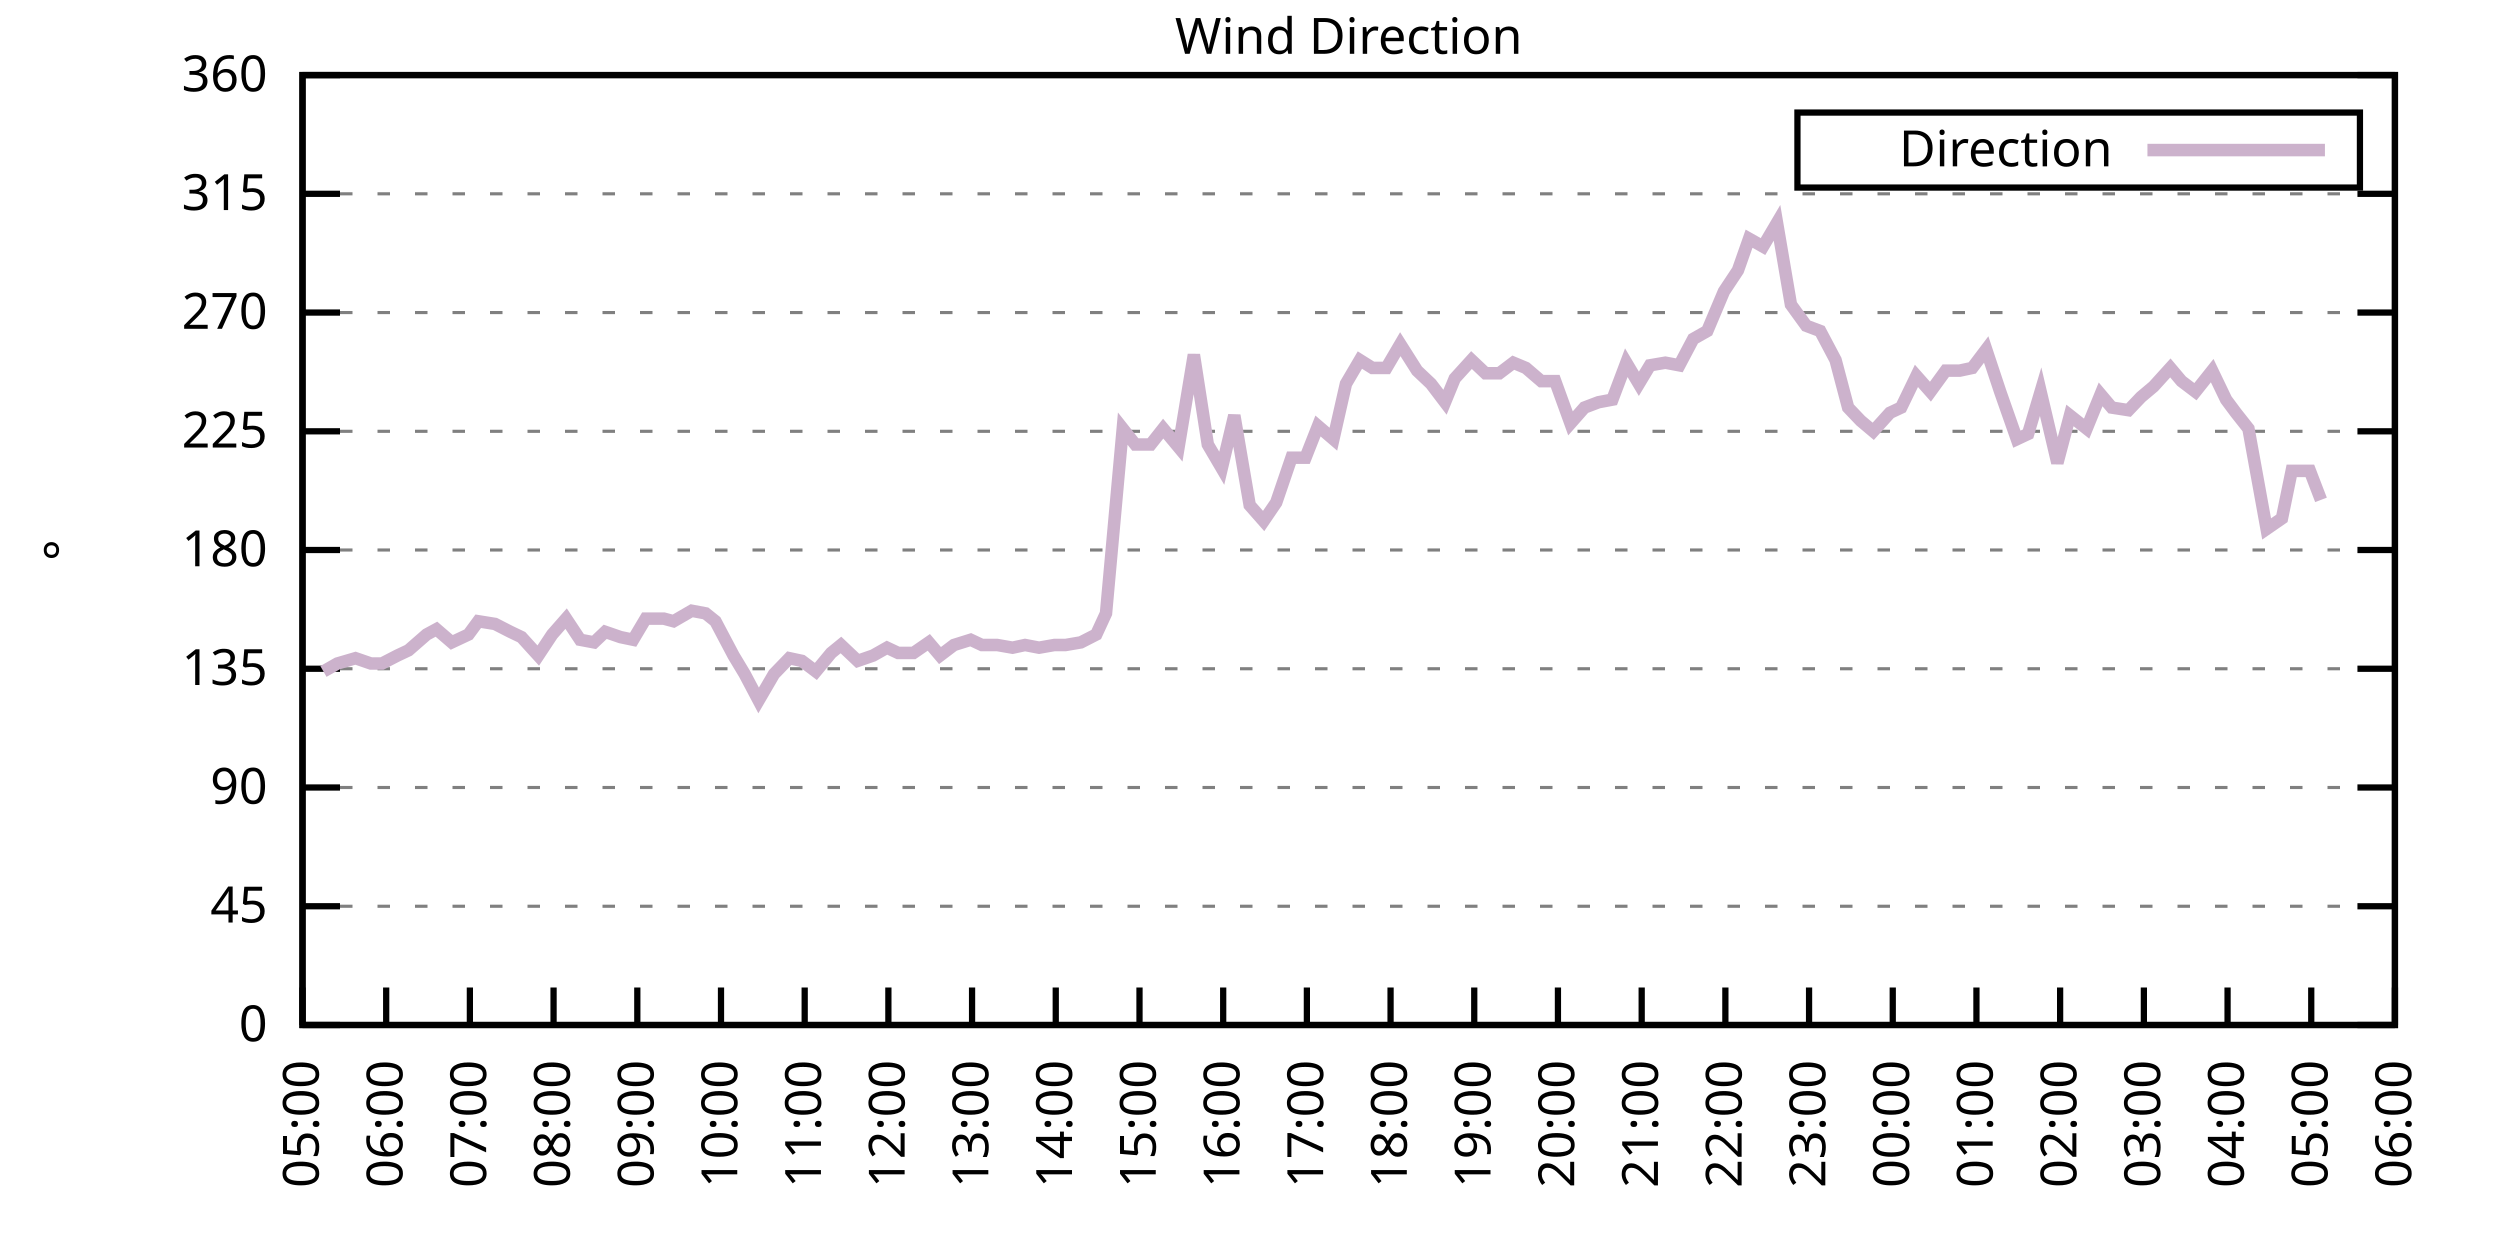
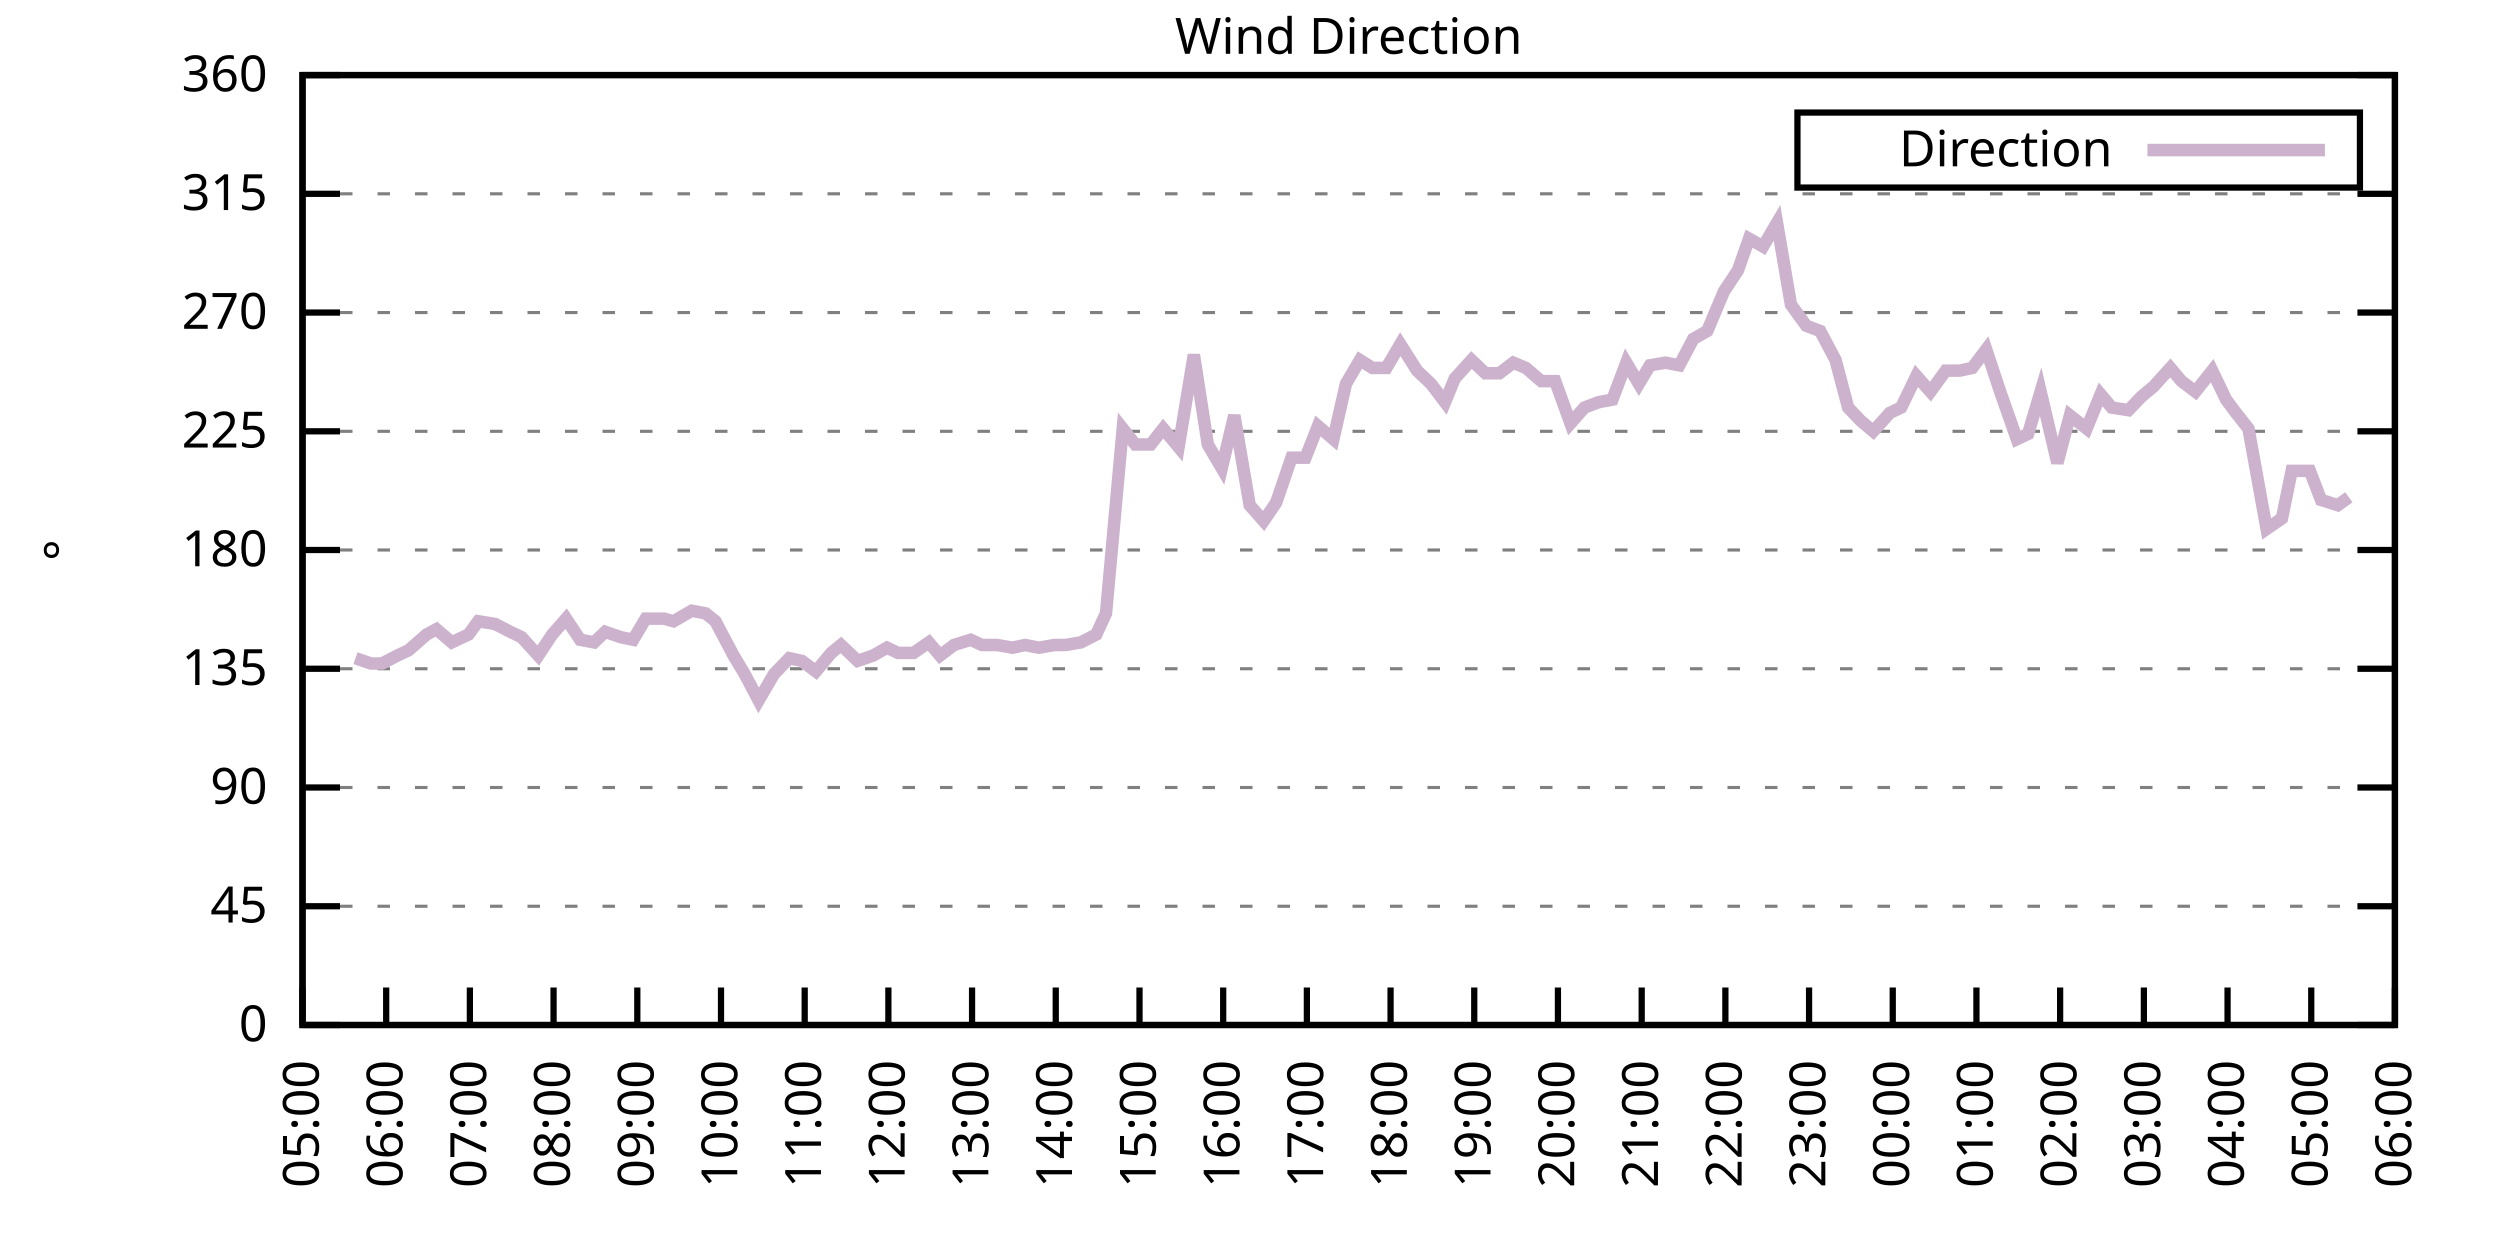
<svg xmlns="http://www.w3.org/2000/svg" xmlns:xlink="http://www.w3.org/1999/xlink" width="400" height="200" viewBox="0 0 400 200">
  <g id="gnuplot_canvas">
    <rect x="0" y="0" width="400" height="200" fill="none" />
    <defs>
      <circle id="gpDot" r="0.5" stroke-width="0.5" stroke="currentColor" />
      <path id="gpPt0" stroke-width="0.333" stroke="currentColor" d="M-1,0 h2 M0,-1 v2" />
      <path id="gpPt1" stroke-width="0.333" stroke="currentColor" d="M-1,-1 L1,1 M1,-1 L-1,1" />
      <path id="gpPt2" stroke-width="0.333" stroke="currentColor" d="M-1,0 L1,0 M0,-1 L0,1 M-1,-1 L1,1 M-1,1 L1,-1" />
      <rect id="gpPt3" stroke-width="0.333" stroke="currentColor" x="-1" y="-1" width="2" height="2" />
      <rect id="gpPt4" stroke-width="0.333" stroke="currentColor" fill="currentColor" x="-1" y="-1" width="2" height="2" />
      <circle id="gpPt5" stroke-width="0.333" stroke="currentColor" cx="0" cy="0" r="1" />
      <use xlink:href="#gpPt5" id="gpPt6" fill="currentColor" stroke="none" />
      <path id="gpPt7" stroke-width="0.333" stroke="currentColor" d="M0,-1.33 L-1.33,0.67 L1.33,0.67 z" />
      <use xlink:href="#gpPt7" id="gpPt8" fill="currentColor" stroke="none" />
      <use xlink:href="#gpPt7" id="gpPt9" stroke="currentColor" transform="rotate(180)" />
      <use xlink:href="#gpPt9" id="gpPt10" fill="currentColor" stroke="none" />
      <use xlink:href="#gpPt3" id="gpPt11" stroke="currentColor" transform="rotate(45)" />
      <use xlink:href="#gpPt11" id="gpPt12" fill="currentColor" stroke="none" />
      <path id="gpPt13" stroke-width="0.333" stroke="currentColor" d="M0,1.330 L1.265,0.411 L0.782,-1.067 L-0.782,-1.076 L-1.265,0.411 z" />
      <use xlink:href="#gpPt13" id="gpPt14" fill="currentColor" stroke="none" />
      <filter id="textbox" filterUnits="objectBoundingBox" x="0" y="0" height="1" width="1">
        <feFlood flood-color="white" flood-opacity="1" result="bgnd" />
        <feComposite in="SourceGraphic" in2="bgnd" operator="atop" />
      </filter>
      <filter id="greybox" filterUnits="objectBoundingBox" x="0" y="0" height="1" width="1">
        <feFlood flood-color="lightgrey" flood-opacity="1" result="grey" />
        <feComposite in="SourceGraphic" in2="grey" operator="atop" />
      </filter>
    </defs>
    <g fill="none" color="white" stroke="currentColor" stroke-width="1.00" stroke-linecap="butt" stroke-linejoin="miter">
</g>
    <g fill="none" color="black" stroke="currentColor" stroke-width="1.00" stroke-linecap="butt" stroke-linejoin="miter">
      <g stroke="none" shape-rendering="crispEdges">
        <polygon fill="rgb(255, 255, 255)" points="48.40,164.00 383.18,164.00 383.18,12.02 48.40,12.02 " />
      </g>
    </g>
    <g fill="none" color="black" stroke="currentColor" stroke-width="1.00" stroke-linecap="butt" stroke-linejoin="miter">
</g>
    <g fill="none" color="black" stroke="black" stroke-width="0.50" stroke-linecap="butt" stroke-linejoin="miter">
</g>
    <g fill="none" color="gray" stroke="currentColor" stroke-width="0.50" stroke-linecap="butt" stroke-linejoin="miter">
      <path stroke="gray" stroke-dasharray="2,4" class="gridline" d="M48.40,164.00 L383.19,164.00  " />
    </g>
    <g fill="none" color="gray" stroke="gray" stroke-width="1.00" stroke-linecap="butt" stroke-linejoin="miter">
</g>
    <g fill="none" color="black" stroke="currentColor" stroke-width="1.00" stroke-linecap="butt" stroke-linejoin="miter">
      <path stroke="black" d="M48.40,164.00 L54.40,164.00 M383.19,164.00 L377.19,164.00  " />
      <g transform="translate(42.80,166.60)" stroke="none" fill="black" font-family="Sans" font-size="8.00" text-anchor="end">
        <text>
          <tspan font-family="Sans"> 0</tspan>
        </text>
      </g>
    </g>
    <g fill="none" color="black" stroke="currentColor" stroke-width="1.00" stroke-linecap="butt" stroke-linejoin="miter">
</g>
    <g fill="none" color="black" stroke="black" stroke-width="0.50" stroke-linecap="butt" stroke-linejoin="miter">
</g>
    <g fill="none" color="gray" stroke="currentColor" stroke-width="0.50" stroke-linecap="butt" stroke-linejoin="miter">
      <path stroke="gray" stroke-dasharray="2,4" class="gridline" d="M48.40,145.00 L383.19,145.00  " />
    </g>
    <g fill="none" color="gray" stroke="gray" stroke-width="1.00" stroke-linecap="butt" stroke-linejoin="miter">
</g>
    <g fill="none" color="black" stroke="currentColor" stroke-width="1.00" stroke-linecap="butt" stroke-linejoin="miter">
      <path stroke="black" d="M48.40,145.00 L54.40,145.00 M383.19,145.00 L377.19,145.00  " />
      <g transform="translate(42.80,147.60)" stroke="none" fill="black" font-family="Sans" font-size="8.00" text-anchor="end">
        <text>
          <tspan font-family="Sans"> 45</tspan>
        </text>
      </g>
    </g>
    <g fill="none" color="black" stroke="currentColor" stroke-width="1.00" stroke-linecap="butt" stroke-linejoin="miter">
</g>
    <g fill="none" color="black" stroke="black" stroke-width="0.50" stroke-linecap="butt" stroke-linejoin="miter">
</g>
    <g fill="none" color="gray" stroke="currentColor" stroke-width="0.50" stroke-linecap="butt" stroke-linejoin="miter">
      <path stroke="gray" stroke-dasharray="2,4" class="gridline" d="M48.40,126.00 L383.19,126.00  " />
    </g>
    <g fill="none" color="gray" stroke="gray" stroke-width="1.00" stroke-linecap="butt" stroke-linejoin="miter">
</g>
    <g fill="none" color="black" stroke="currentColor" stroke-width="1.00" stroke-linecap="butt" stroke-linejoin="miter">
      <path stroke="black" d="M48.40,126.00 L54.40,126.00 M383.19,126.00 L377.19,126.00  " />
      <g transform="translate(42.80,128.60)" stroke="none" fill="black" font-family="Sans" font-size="8.00" text-anchor="end">
        <text>
          <tspan font-family="Sans"> 90</tspan>
        </text>
      </g>
    </g>
    <g fill="none" color="black" stroke="currentColor" stroke-width="1.00" stroke-linecap="butt" stroke-linejoin="miter">
</g>
    <g fill="none" color="black" stroke="black" stroke-width="0.50" stroke-linecap="butt" stroke-linejoin="miter">
</g>
    <g fill="none" color="gray" stroke="currentColor" stroke-width="0.50" stroke-linecap="butt" stroke-linejoin="miter">
      <path stroke="gray" stroke-dasharray="2,4" class="gridline" d="M48.40,107.00 L383.19,107.00  " />
    </g>
    <g fill="none" color="gray" stroke="gray" stroke-width="1.00" stroke-linecap="butt" stroke-linejoin="miter">
</g>
    <g fill="none" color="black" stroke="currentColor" stroke-width="1.00" stroke-linecap="butt" stroke-linejoin="miter">
      <path stroke="black" d="M48.40,107.00 L54.40,107.00 M383.19,107.00 L377.19,107.00  " />
      <g transform="translate(42.80,109.60)" stroke="none" fill="black" font-family="Sans" font-size="8.00" text-anchor="end">
        <text>
          <tspan font-family="Sans"> 135</tspan>
        </text>
      </g>
    </g>
    <g fill="none" color="black" stroke="currentColor" stroke-width="1.00" stroke-linecap="butt" stroke-linejoin="miter">
</g>
    <g fill="none" color="black" stroke="black" stroke-width="0.50" stroke-linecap="butt" stroke-linejoin="miter">
</g>
    <g fill="none" color="gray" stroke="currentColor" stroke-width="0.50" stroke-linecap="butt" stroke-linejoin="miter">
      <path stroke="gray" stroke-dasharray="2,4" class="gridline" d="M48.40,88.00 L383.19,88.00  " />
    </g>
    <g fill="none" color="gray" stroke="gray" stroke-width="1.00" stroke-linecap="butt" stroke-linejoin="miter">
</g>
    <g fill="none" color="black" stroke="currentColor" stroke-width="1.00" stroke-linecap="butt" stroke-linejoin="miter">
      <path stroke="black" d="M48.40,88.00 L54.40,88.00 M383.19,88.00 L377.19,88.00  " />
      <g transform="translate(42.80,90.60)" stroke="none" fill="black" font-family="Sans" font-size="8.00" text-anchor="end">
        <text>
          <tspan font-family="Sans"> 180</tspan>
        </text>
      </g>
    </g>
    <g fill="none" color="black" stroke="currentColor" stroke-width="1.00" stroke-linecap="butt" stroke-linejoin="miter">
</g>
    <g fill="none" color="black" stroke="black" stroke-width="0.50" stroke-linecap="butt" stroke-linejoin="miter">
</g>
    <g fill="none" color="gray" stroke="currentColor" stroke-width="0.50" stroke-linecap="butt" stroke-linejoin="miter">
      <path stroke="gray" stroke-dasharray="2,4" class="gridline" d="M48.40,69.01 L383.19,69.01  " />
    </g>
    <g fill="none" color="gray" stroke="gray" stroke-width="1.00" stroke-linecap="butt" stroke-linejoin="miter">
</g>
    <g fill="none" color="black" stroke="currentColor" stroke-width="1.00" stroke-linecap="butt" stroke-linejoin="miter">
      <path stroke="black" d="M48.40,69.01 L54.40,69.01 M383.19,69.01 L377.19,69.01  " />
      <g transform="translate(42.80,71.61)" stroke="none" fill="black" font-family="Sans" font-size="8.00" text-anchor="end">
        <text>
          <tspan font-family="Sans"> 225</tspan>
        </text>
      </g>
    </g>
    <g fill="none" color="black" stroke="currentColor" stroke-width="1.00" stroke-linecap="butt" stroke-linejoin="miter">
</g>
    <g fill="none" color="black" stroke="black" stroke-width="0.50" stroke-linecap="butt" stroke-linejoin="miter">
</g>
    <g fill="none" color="gray" stroke="currentColor" stroke-width="0.50" stroke-linecap="butt" stroke-linejoin="miter">
      <path stroke="gray" stroke-dasharray="2,4" class="gridline" d="M48.40,50.01 L383.19,50.01  " />
    </g>
    <g fill="none" color="gray" stroke="gray" stroke-width="1.00" stroke-linecap="butt" stroke-linejoin="miter">
</g>
    <g fill="none" color="black" stroke="currentColor" stroke-width="1.00" stroke-linecap="butt" stroke-linejoin="miter">
      <path stroke="black" d="M48.40,50.01 L54.40,50.01 M383.19,50.01 L377.19,50.01  " />
      <g transform="translate(42.80,52.61)" stroke="none" fill="black" font-family="Sans" font-size="8.00" text-anchor="end">
        <text>
          <tspan font-family="Sans"> 270</tspan>
        </text>
      </g>
    </g>
    <g fill="none" color="black" stroke="currentColor" stroke-width="1.00" stroke-linecap="butt" stroke-linejoin="miter">
</g>
    <g fill="none" color="black" stroke="black" stroke-width="0.50" stroke-linecap="butt" stroke-linejoin="miter">
</g>
    <g fill="none" color="gray" stroke="currentColor" stroke-width="0.50" stroke-linecap="butt" stroke-linejoin="miter">
      <path stroke="gray" stroke-dasharray="2,4" class="gridline" d="M48.40,31.01 L383.19,31.01  " />
    </g>
    <g fill="none" color="gray" stroke="gray" stroke-width="1.00" stroke-linecap="butt" stroke-linejoin="miter">
</g>
    <g fill="none" color="black" stroke="currentColor" stroke-width="1.00" stroke-linecap="butt" stroke-linejoin="miter">
      <path stroke="black" d="M48.40,31.01 L54.40,31.01 M383.19,31.01 L377.19,31.01  " />
      <g transform="translate(42.80,33.61)" stroke="none" fill="black" font-family="Sans" font-size="8.00" text-anchor="end">
        <text>
          <tspan font-family="Sans"> 315</tspan>
        </text>
      </g>
    </g>
    <g fill="none" color="black" stroke="currentColor" stroke-width="1.00" stroke-linecap="butt" stroke-linejoin="miter">
</g>
    <g fill="none" color="black" stroke="black" stroke-width="0.50" stroke-linecap="butt" stroke-linejoin="miter">
</g>
    <g fill="none" color="gray" stroke="currentColor" stroke-width="0.50" stroke-linecap="butt" stroke-linejoin="miter">
      <path stroke="gray" stroke-dasharray="2,4" class="gridline" d="M48.40,12.01 L383.19,12.01  " />
    </g>
    <g fill="none" color="gray" stroke="gray" stroke-width="1.00" stroke-linecap="butt" stroke-linejoin="miter">
</g>
    <g fill="none" color="black" stroke="currentColor" stroke-width="1.00" stroke-linecap="butt" stroke-linejoin="miter">
      <path stroke="black" d="M48.40,12.01 L54.40,12.01 M383.19,12.01 L377.19,12.01  " />
      <g transform="translate(42.80,14.61)" stroke="none" fill="black" font-family="Sans" font-size="8.00" text-anchor="end">
        <text>
          <tspan font-family="Sans"> 360</tspan>
        </text>
      </g>
    </g>
    <g fill="none" color="black" stroke="currentColor" stroke-width="1.00" stroke-linecap="butt" stroke-linejoin="miter">
      <path stroke="black" d="M48.40,164.00 L48.40,158.00  " />
      <g transform="translate(51.00,169.60) rotate(270.00)" stroke="none" fill="black" font-family="Sans" font-size="8.00" text-anchor="end">
        <text>
          <tspan font-family="Sans">05:00</tspan>
        </text>
      </g>
    </g>
    <g fill="none" color="black" stroke="currentColor" stroke-width="1.00" stroke-linecap="butt" stroke-linejoin="miter">
      <path stroke="black" d="M61.79,164.00 L61.79,158.00  " />
      <g transform="translate(64.39,169.60) rotate(270.00)" stroke="none" fill="black" font-family="Sans" font-size="8.00" text-anchor="end">
        <text>
          <tspan font-family="Sans">06:00</tspan>
        </text>
      </g>
    </g>
    <g fill="none" color="black" stroke="currentColor" stroke-width="1.00" stroke-linecap="butt" stroke-linejoin="miter">
      <path stroke="black" d="M75.18,164.00 L75.18,158.00  " />
      <g transform="translate(77.78,169.60) rotate(270.00)" stroke="none" fill="black" font-family="Sans" font-size="8.00" text-anchor="end">
        <text>
          <tspan font-family="Sans">07:00</tspan>
        </text>
      </g>
    </g>
    <g fill="none" color="black" stroke="currentColor" stroke-width="1.00" stroke-linecap="butt" stroke-linejoin="miter">
      <path stroke="black" d="M88.57,164.00 L88.57,158.00  " />
      <g transform="translate(91.17,169.60) rotate(270.00)" stroke="none" fill="black" font-family="Sans" font-size="8.00" text-anchor="end">
        <text>
          <tspan font-family="Sans">08:00</tspan>
        </text>
      </g>
    </g>
    <g fill="none" color="black" stroke="currentColor" stroke-width="1.00" stroke-linecap="butt" stroke-linejoin="miter">
      <path stroke="black" d="M101.97,164.00 L101.97,158.00  " />
      <g transform="translate(104.57,169.60) rotate(270.00)" stroke="none" fill="black" font-family="Sans" font-size="8.00" text-anchor="end">
        <text>
          <tspan font-family="Sans">09:00</tspan>
        </text>
      </g>
    </g>
    <g fill="none" color="black" stroke="currentColor" stroke-width="1.00" stroke-linecap="butt" stroke-linejoin="miter">
      <path stroke="black" d="M115.36,164.00 L115.36,158.00  " />
      <g transform="translate(117.96,169.60) rotate(270.00)" stroke="none" fill="black" font-family="Sans" font-size="8.00" text-anchor="end">
        <text>
          <tspan font-family="Sans">10:00</tspan>
        </text>
      </g>
    </g>
    <g fill="none" color="black" stroke="currentColor" stroke-width="1.00" stroke-linecap="butt" stroke-linejoin="miter">
      <path stroke="black" d="M128.75,164.00 L128.75,158.00  " />
      <g transform="translate(131.35,169.60) rotate(270.00)" stroke="none" fill="black" font-family="Sans" font-size="8.00" text-anchor="end">
        <text>
          <tspan font-family="Sans">11:00</tspan>
        </text>
      </g>
    </g>
    <g fill="none" color="black" stroke="currentColor" stroke-width="1.00" stroke-linecap="butt" stroke-linejoin="miter">
      <path stroke="black" d="M142.14,164.00 L142.14,158.00  " />
      <g transform="translate(144.74,169.60) rotate(270.00)" stroke="none" fill="black" font-family="Sans" font-size="8.00" text-anchor="end">
        <text>
          <tspan font-family="Sans">12:00</tspan>
        </text>
      </g>
    </g>
    <g fill="none" color="black" stroke="currentColor" stroke-width="1.00" stroke-linecap="butt" stroke-linejoin="miter">
      <path stroke="black" d="M155.53,164.00 L155.53,158.00  " />
      <g transform="translate(158.13,169.60) rotate(270.00)" stroke="none" fill="black" font-family="Sans" font-size="8.00" text-anchor="end">
        <text>
          <tspan font-family="Sans">13:00</tspan>
        </text>
      </g>
    </g>
    <g fill="none" color="black" stroke="currentColor" stroke-width="1.00" stroke-linecap="butt" stroke-linejoin="miter">
      <path stroke="black" d="M168.92,164.00 L168.92,158.00  " />
      <g transform="translate(171.52,169.60) rotate(270.00)" stroke="none" fill="black" font-family="Sans" font-size="8.00" text-anchor="end">
        <text>
          <tspan font-family="Sans">14:00</tspan>
        </text>
      </g>
    </g>
    <g fill="none" color="black" stroke="currentColor" stroke-width="1.00" stroke-linecap="butt" stroke-linejoin="miter">
      <path stroke="black" d="M182.32,164.00 L182.32,158.00  " />
      <g transform="translate(184.92,169.60) rotate(270.00)" stroke="none" fill="black" font-family="Sans" font-size="8.00" text-anchor="end">
        <text>
          <tspan font-family="Sans">15:00</tspan>
        </text>
      </g>
    </g>
    <g fill="none" color="black" stroke="currentColor" stroke-width="1.00" stroke-linecap="butt" stroke-linejoin="miter">
      <path stroke="black" d="M195.71,164.00 L195.71,158.00  " />
      <g transform="translate(198.31,169.60) rotate(270.00)" stroke="none" fill="black" font-family="Sans" font-size="8.00" text-anchor="end">
        <text>
          <tspan font-family="Sans">16:00</tspan>
        </text>
      </g>
    </g>
    <g fill="none" color="black" stroke="currentColor" stroke-width="1.00" stroke-linecap="butt" stroke-linejoin="miter">
      <path stroke="black" d="M209.10,164.00 L209.10,158.00  " />
      <g transform="translate(211.70,169.60) rotate(270.00)" stroke="none" fill="black" font-family="Sans" font-size="8.00" text-anchor="end">
        <text>
          <tspan font-family="Sans">17:00</tspan>
        </text>
      </g>
    </g>
    <g fill="none" color="black" stroke="currentColor" stroke-width="1.00" stroke-linecap="butt" stroke-linejoin="miter">
      <path stroke="black" d="M222.49,164.00 L222.49,158.00  " />
      <g transform="translate(225.09,169.60) rotate(270.00)" stroke="none" fill="black" font-family="Sans" font-size="8.00" text-anchor="end">
        <text>
          <tspan font-family="Sans">18:00</tspan>
        </text>
      </g>
    </g>
    <g fill="none" color="black" stroke="currentColor" stroke-width="1.00" stroke-linecap="butt" stroke-linejoin="miter">
      <path stroke="black" d="M235.88,164.00 L235.88,158.00  " />
      <g transform="translate(238.48,169.60) rotate(270.00)" stroke="none" fill="black" font-family="Sans" font-size="8.00" text-anchor="end">
        <text>
          <tspan font-family="Sans">19:00</tspan>
        </text>
      </g>
    </g>
    <g fill="none" color="black" stroke="currentColor" stroke-width="1.00" stroke-linecap="butt" stroke-linejoin="miter">
      <path stroke="black" d="M249.27,164.00 L249.27,158.00  " />
      <g transform="translate(251.87,169.60) rotate(270.00)" stroke="none" fill="black" font-family="Sans" font-size="8.00" text-anchor="end">
        <text>
          <tspan font-family="Sans">20:00</tspan>
        </text>
      </g>
    </g>
    <g fill="none" color="black" stroke="currentColor" stroke-width="1.00" stroke-linecap="butt" stroke-linejoin="miter">
      <path stroke="black" d="M262.67,164.00 L262.67,158.00  " />
      <g transform="translate(265.27,169.60) rotate(270.00)" stroke="none" fill="black" font-family="Sans" font-size="8.00" text-anchor="end">
        <text>
          <tspan font-family="Sans">21:00</tspan>
        </text>
      </g>
    </g>
    <g fill="none" color="black" stroke="currentColor" stroke-width="1.00" stroke-linecap="butt" stroke-linejoin="miter">
      <path stroke="black" d="M276.06,164.00 L276.06,158.00  " />
      <g transform="translate(278.66,169.60) rotate(270.00)" stroke="none" fill="black" font-family="Sans" font-size="8.00" text-anchor="end">
        <text>
          <tspan font-family="Sans">22:00</tspan>
        </text>
      </g>
    </g>
    <g fill="none" color="black" stroke="currentColor" stroke-width="1.00" stroke-linecap="butt" stroke-linejoin="miter">
      <path stroke="black" d="M289.45,164.00 L289.45,158.00  " />
      <g transform="translate(292.05,169.60) rotate(270.00)" stroke="none" fill="black" font-family="Sans" font-size="8.00" text-anchor="end">
        <text>
          <tspan font-family="Sans">23:00</tspan>
        </text>
      </g>
    </g>
    <g fill="none" color="black" stroke="currentColor" stroke-width="1.00" stroke-linecap="butt" stroke-linejoin="miter">
      <path stroke="black" d="M302.84,164.00 L302.84,158.00  " />
      <g transform="translate(305.44,169.60) rotate(270.00)" stroke="none" fill="black" font-family="Sans" font-size="8.00" text-anchor="end">
        <text>
          <tspan font-family="Sans">00:00</tspan>
        </text>
      </g>
    </g>
    <g fill="none" color="black" stroke="currentColor" stroke-width="1.00" stroke-linecap="butt" stroke-linejoin="miter">
      <path stroke="black" d="M316.23,164.00 L316.23,158.00  " />
      <g transform="translate(318.83,169.60) rotate(270.00)" stroke="none" fill="black" font-family="Sans" font-size="8.00" text-anchor="end">
        <text>
          <tspan font-family="Sans">01:00</tspan>
        </text>
      </g>
    </g>
    <g fill="none" color="black" stroke="currentColor" stroke-width="1.00" stroke-linecap="butt" stroke-linejoin="miter">
      <path stroke="black" d="M329.62,164.00 L329.62,158.00  " />
      <g transform="translate(332.22,169.60) rotate(270.00)" stroke="none" fill="black" font-family="Sans" font-size="8.00" text-anchor="end">
        <text>
          <tspan font-family="Sans">02:00</tspan>
        </text>
      </g>
    </g>
    <g fill="none" color="black" stroke="currentColor" stroke-width="1.00" stroke-linecap="butt" stroke-linejoin="miter">
      <path stroke="black" d="M343.02,164.00 L343.02,158.00  " />
      <g transform="translate(345.62,169.60) rotate(270.00)" stroke="none" fill="black" font-family="Sans" font-size="8.00" text-anchor="end">
        <text>
          <tspan font-family="Sans">03:00</tspan>
        </text>
      </g>
    </g>
    <g fill="none" color="black" stroke="currentColor" stroke-width="1.00" stroke-linecap="butt" stroke-linejoin="miter">
      <path stroke="black" d="M356.41,164.00 L356.41,158.00  " />
      <g transform="translate(359.01,169.60) rotate(270.00)" stroke="none" fill="black" font-family="Sans" font-size="8.00" text-anchor="end">
        <text>
          <tspan font-family="Sans">04:00</tspan>
        </text>
      </g>
    </g>
    <g fill="none" color="black" stroke="currentColor" stroke-width="1.00" stroke-linecap="butt" stroke-linejoin="miter">
      <path stroke="black" d="M369.80,164.00 L369.80,158.00  " />
      <g transform="translate(372.40,169.60) rotate(270.00)" stroke="none" fill="black" font-family="Sans" font-size="8.00" text-anchor="end">
        <text>
          <tspan font-family="Sans">05:00</tspan>
        </text>
      </g>
    </g>
    <g fill="none" color="black" stroke="currentColor" stroke-width="1.00" stroke-linecap="butt" stroke-linejoin="miter">
      <path stroke="black" d="M383.19,164.00 L383.19,158.00  " />
      <g transform="translate(385.79,169.60) rotate(270.00)" stroke="none" fill="black" font-family="Sans" font-size="8.00" text-anchor="end">
        <text>
          <tspan font-family="Sans">06:00</tspan>
        </text>
      </g>
    </g>
    <g fill="none" color="black" stroke="currentColor" stroke-width="1.00" stroke-linecap="butt" stroke-linejoin="miter">
</g>
    <g fill="none" color="black" stroke="currentColor" stroke-width="1.00" stroke-linecap="butt" stroke-linejoin="miter">
      <path stroke="black" d="M48.40,12.01 L48.40,164.00 L383.19,164.00 L383.19,12.01 L48.40,12.01 Z  " />
    </g>
    <g fill="none" color="black" stroke="currentColor" stroke-width="1.00" stroke-linecap="butt" stroke-linejoin="miter">
</g>
    <g fill="none" color="black" stroke="currentColor" stroke-width="1.00" stroke-linecap="butt" stroke-linejoin="miter">
      <path stroke="black" d="M287.59,30.01 L287.59,18.01 L377.59,18.01 L377.59,30.01 L287.59,30.01 Z  " />
    </g>
    <g id="Wind_direction_plot_1">
      <g fill="none" color="white" stroke="black" stroke-width="2.00" stroke-linecap="butt" stroke-linejoin="miter">
</g>
      <g fill="none" color="black" stroke="currentColor" stroke-width="2.00" stroke-linecap="butt" stroke-linejoin="miter">
        <g transform="translate(337.99,26.61)" stroke="none" fill="black" font-family="Sans" font-size="8.00" text-anchor="end">
          <text>
            <tspan font-family="Sans">Direction</tspan>
          </text>
        </g>
      </g>
      <g fill="none" color="black" stroke="currentColor" stroke-width="2.00" stroke-linecap="butt" stroke-linejoin="miter">
-         <path stroke="rgb(204, 178, 204)" d="M343.59,24.01 L371.99,24.01 M51.75,107.43 L53.98,106.16 L56.88,105.31 L59.34,106.16 L61.12,106.16 L63.58,104.89   L65.36,104.05 L68.26,101.52 L69.83,100.67 L72.28,102.78 L74.96,101.52 L76.52,99.40 L79.20,99.83 L81.66,101.09   L83.44,101.94 L86.12,104.89 L88.35,101.52 L90.58,98.98 L92.82,102.36 L95.05,102.78 L96.83,101.09 L99.29,101.94   L101.30,102.36 L103.31,98.98 L106.21,98.98 L107.77,99.40 L110.67,97.72 L112.90,98.14 L114.47,99.40 L117.37,104.89   L119.15,107.85 L121.38,112.07 L123.84,107.85 L126.29,105.31 L128.30,105.74 L130.54,107.43 L132.99,104.47 L134.55,103.20   L137.23,105.74 L139.69,104.89 L141.92,103.63 L143.70,104.47 L146.16,104.47 L148.61,102.78 L150.40,104.89 L152.63,103.20   L155.31,102.36 L157.10,103.20 L159.55,103.20 L162.01,103.63 L164.01,103.20 L166.25,103.63 L168.70,103.20 L170.49,103.20   L172.94,102.78 L175.40,101.52 L176.96,98.14 L179.64,68.58 L181.65,71.12 L184.10,71.12 L186.11,68.58 L188.57,71.54   L191.02,56.76 L193.25,71.12 L195.48,74.92 L197.49,66.47 L199.95,80.83 L202.18,83.36 L204.19,80.41 L206.64,73.23   L208.88,73.23 L210.88,68.16 L213.34,70.27 L215.35,61.41 L217.58,57.61 L219.59,58.87 L221.82,58.87 L224.05,55.07   L226.73,59.30 L228.96,61.41 L231.20,64.36 L232.76,60.56 L235.44,57.61 L237.67,59.72 L239.90,59.72 L242.13,58.03   L244.14,58.87 L246.60,60.98 L248.83,60.98 L251.28,67.74 L253.51,65.21 L255.75,64.36 L257.98,63.94 L260.21,58.03   L262.22,61.41 L264.00,58.45 L266.46,58.03 L268.69,58.45 L270.92,54.23 L273.16,52.96 L275.83,46.63 L278.07,43.25   L279.85,38.19 L282.08,39.45 L284.32,35.65 L286.55,48.74 L289.00,52.12 L291.23,52.96 L293.69,57.61 L295.70,65.21   L297.71,67.32 L299.72,69.01 L302.39,66.05 L304.18,65.21 L306.63,60.14 L308.87,62.67 L311.32,59.30 L313.55,59.30   L315.56,58.87 L317.79,55.92 L320.03,62.67 L322.70,70.27 L324.49,69.43 L326.50,62.67 L329.18,74.07 L331.19,66.47   L333.86,68.58 L336.10,63.10 L337.88,65.21 L340.56,65.63 L342.57,63.52 L344.58,61.83 L347.26,58.87 L349.04,60.98   L351.27,62.67 L353.95,59.30 L356.18,63.94 L357.75,66.05 L359.75,68.58 L362.66,84.63 L365.11,82.94 L366.67,75.34   L369.58,75.34 L371.36,79.98  " />
+         <path stroke="rgb(204, 178, 204)" d="M343.59,24.01 L371.99,24.01 M56.88,105.31 L59.34,106.16 L61.12,106.16 L63.58,104.89 L65.36,104.05 L68.26,101.52   L69.83,100.67 L72.28,102.78 L74.96,101.52 L76.52,99.40 L79.20,99.83 L81.66,101.09 L83.44,101.94 L86.12,104.89   L88.35,101.52 L90.58,98.98 L92.82,102.36 L95.05,102.78 L96.83,101.09 L99.29,101.94 L101.30,102.36 L103.31,98.98   L106.21,98.98 L107.77,99.40 L110.67,97.72 L112.90,98.14 L114.47,99.40 L117.37,104.89 L119.15,107.85 L121.38,112.07   L123.84,107.85 L126.29,105.31 L128.30,105.74 L130.54,107.43 L132.99,104.47 L134.55,103.20 L137.23,105.74 L139.69,104.89   L141.92,103.63 L143.70,104.47 L146.16,104.47 L148.61,102.78 L150.40,104.89 L152.63,103.20 L155.31,102.36 L157.10,103.20   L159.55,103.20 L162.01,103.63 L164.01,103.20 L166.25,103.63 L168.70,103.20 L170.49,103.20 L172.94,102.78 L175.40,101.52   L176.96,98.14 L179.64,68.58 L181.65,71.12 L184.10,71.12 L186.11,68.58 L188.57,71.54 L191.02,56.76 L193.25,71.12   L195.48,74.92 L197.49,66.47 L199.95,80.83 L202.18,83.36 L204.19,80.41 L206.64,73.23 L208.88,73.23 L210.88,68.16   L213.34,70.27 L215.35,61.41 L217.58,57.61 L219.59,58.87 L221.82,58.87 L224.05,55.07 L226.73,59.30 L228.96,61.41   L231.20,64.36 L232.76,60.56 L235.44,57.61 L237.67,59.72 L239.90,59.72 L242.13,58.03 L244.14,58.87 L246.60,60.98   L248.83,60.98 L251.28,67.74 L253.51,65.21 L255.75,64.36 L257.98,63.94 L260.21,58.03 L262.22,61.41 L264.00,58.45   L266.46,58.03 L268.69,58.45 L270.92,54.23 L273.16,52.96 L275.83,46.63 L278.07,43.25 L279.85,38.19 L282.08,39.45   L284.32,35.65 L286.55,48.74 L289.00,52.12 L291.23,52.96 L293.69,57.61 L295.70,65.21 L297.71,67.32 L299.72,69.01   L302.39,66.05 L304.18,65.21 L306.63,60.14 L308.87,62.67 L311.32,59.30 L313.55,59.30 L315.56,58.87 L317.79,55.92   L320.03,62.67 L322.70,70.27 L324.49,69.43 L326.50,62.67 L329.18,74.07 L331.19,66.47 L333.86,68.58 L336.10,63.10   L337.88,65.21 L340.56,65.63 L342.57,63.52 L344.58,61.83 L347.26,58.87 L349.04,60.98 L351.27,62.67 L353.95,59.30   L356.18,63.94 L357.75,66.05 L359.75,68.58 L362.66,84.63 L365.11,82.94 L366.67,75.34 L369.58,75.34 L371.36,79.98   L374.04,80.83 L375.82,79.56  " />
      </g>
    </g>
    <g fill="none" color="black" stroke="currentColor" stroke-width="2.00" stroke-linecap="butt" stroke-linejoin="miter">
</g>
    <g fill="none" color="black" stroke="black" stroke-width="1.00" stroke-linecap="butt" stroke-linejoin="miter">
</g>
    <g fill="none" color="black" stroke="currentColor" stroke-width="1.00" stroke-linecap="butt" stroke-linejoin="miter">
      <path stroke="black" d="M48.40,12.01 L48.40,164.00 L383.19,164.00 L383.19,12.01 L48.40,12.01 Z  " />
      <g transform="translate(12.80,88.01) rotate(270.00)" stroke="none" fill="black" font-family="Sans" font-size="8.00" text-anchor="middle">
        <text>
          <tspan font-family="Sans">°</tspan>
        </text>
      </g>
    </g>
    <g fill="none" color="black" stroke="currentColor" stroke-width="1.00" stroke-linecap="butt" stroke-linejoin="miter">
</g>
    <g fill="none" color="black" stroke="currentColor" stroke-width="1.00" stroke-linecap="butt" stroke-linejoin="miter">
      <g transform="translate(215.79,8.61)" stroke="none" fill="black" font-family="Sans" font-size="8.00" text-anchor="middle">
        <text>
          <tspan font-family="Sans">Wind Direction</tspan>
        </text>
      </g>
    </g>
    <g fill="none" color="black" stroke="currentColor" stroke-width="1.00" stroke-linecap="butt" stroke-linejoin="miter">
</g>
  </g>
</svg>
